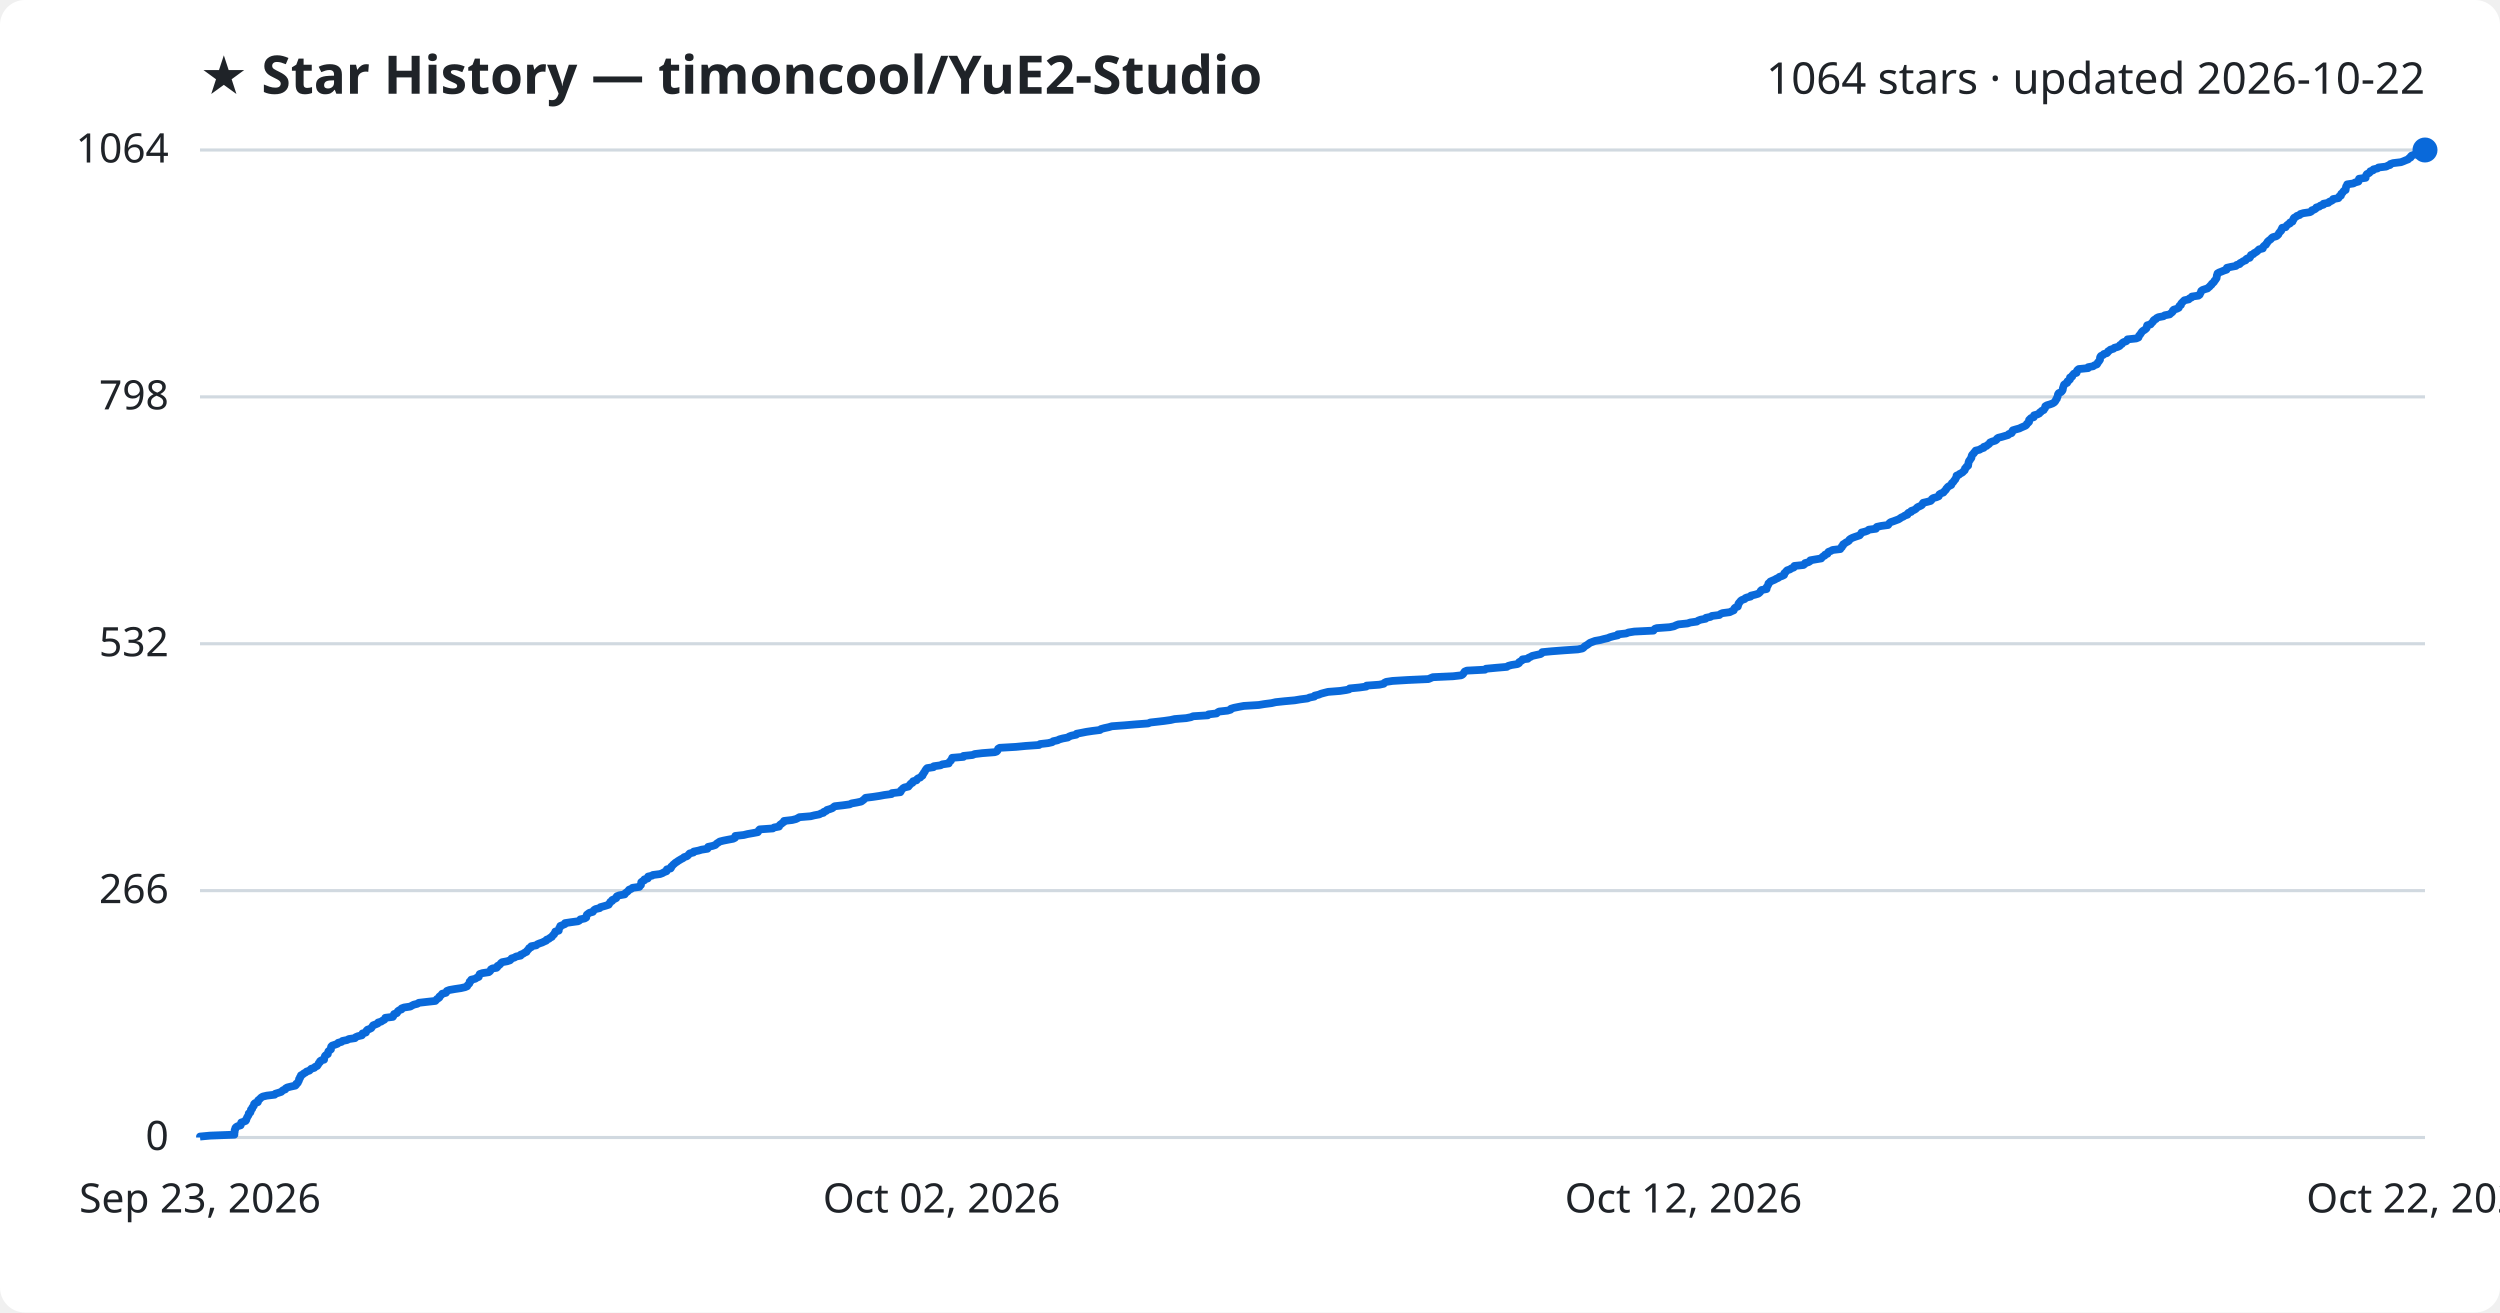
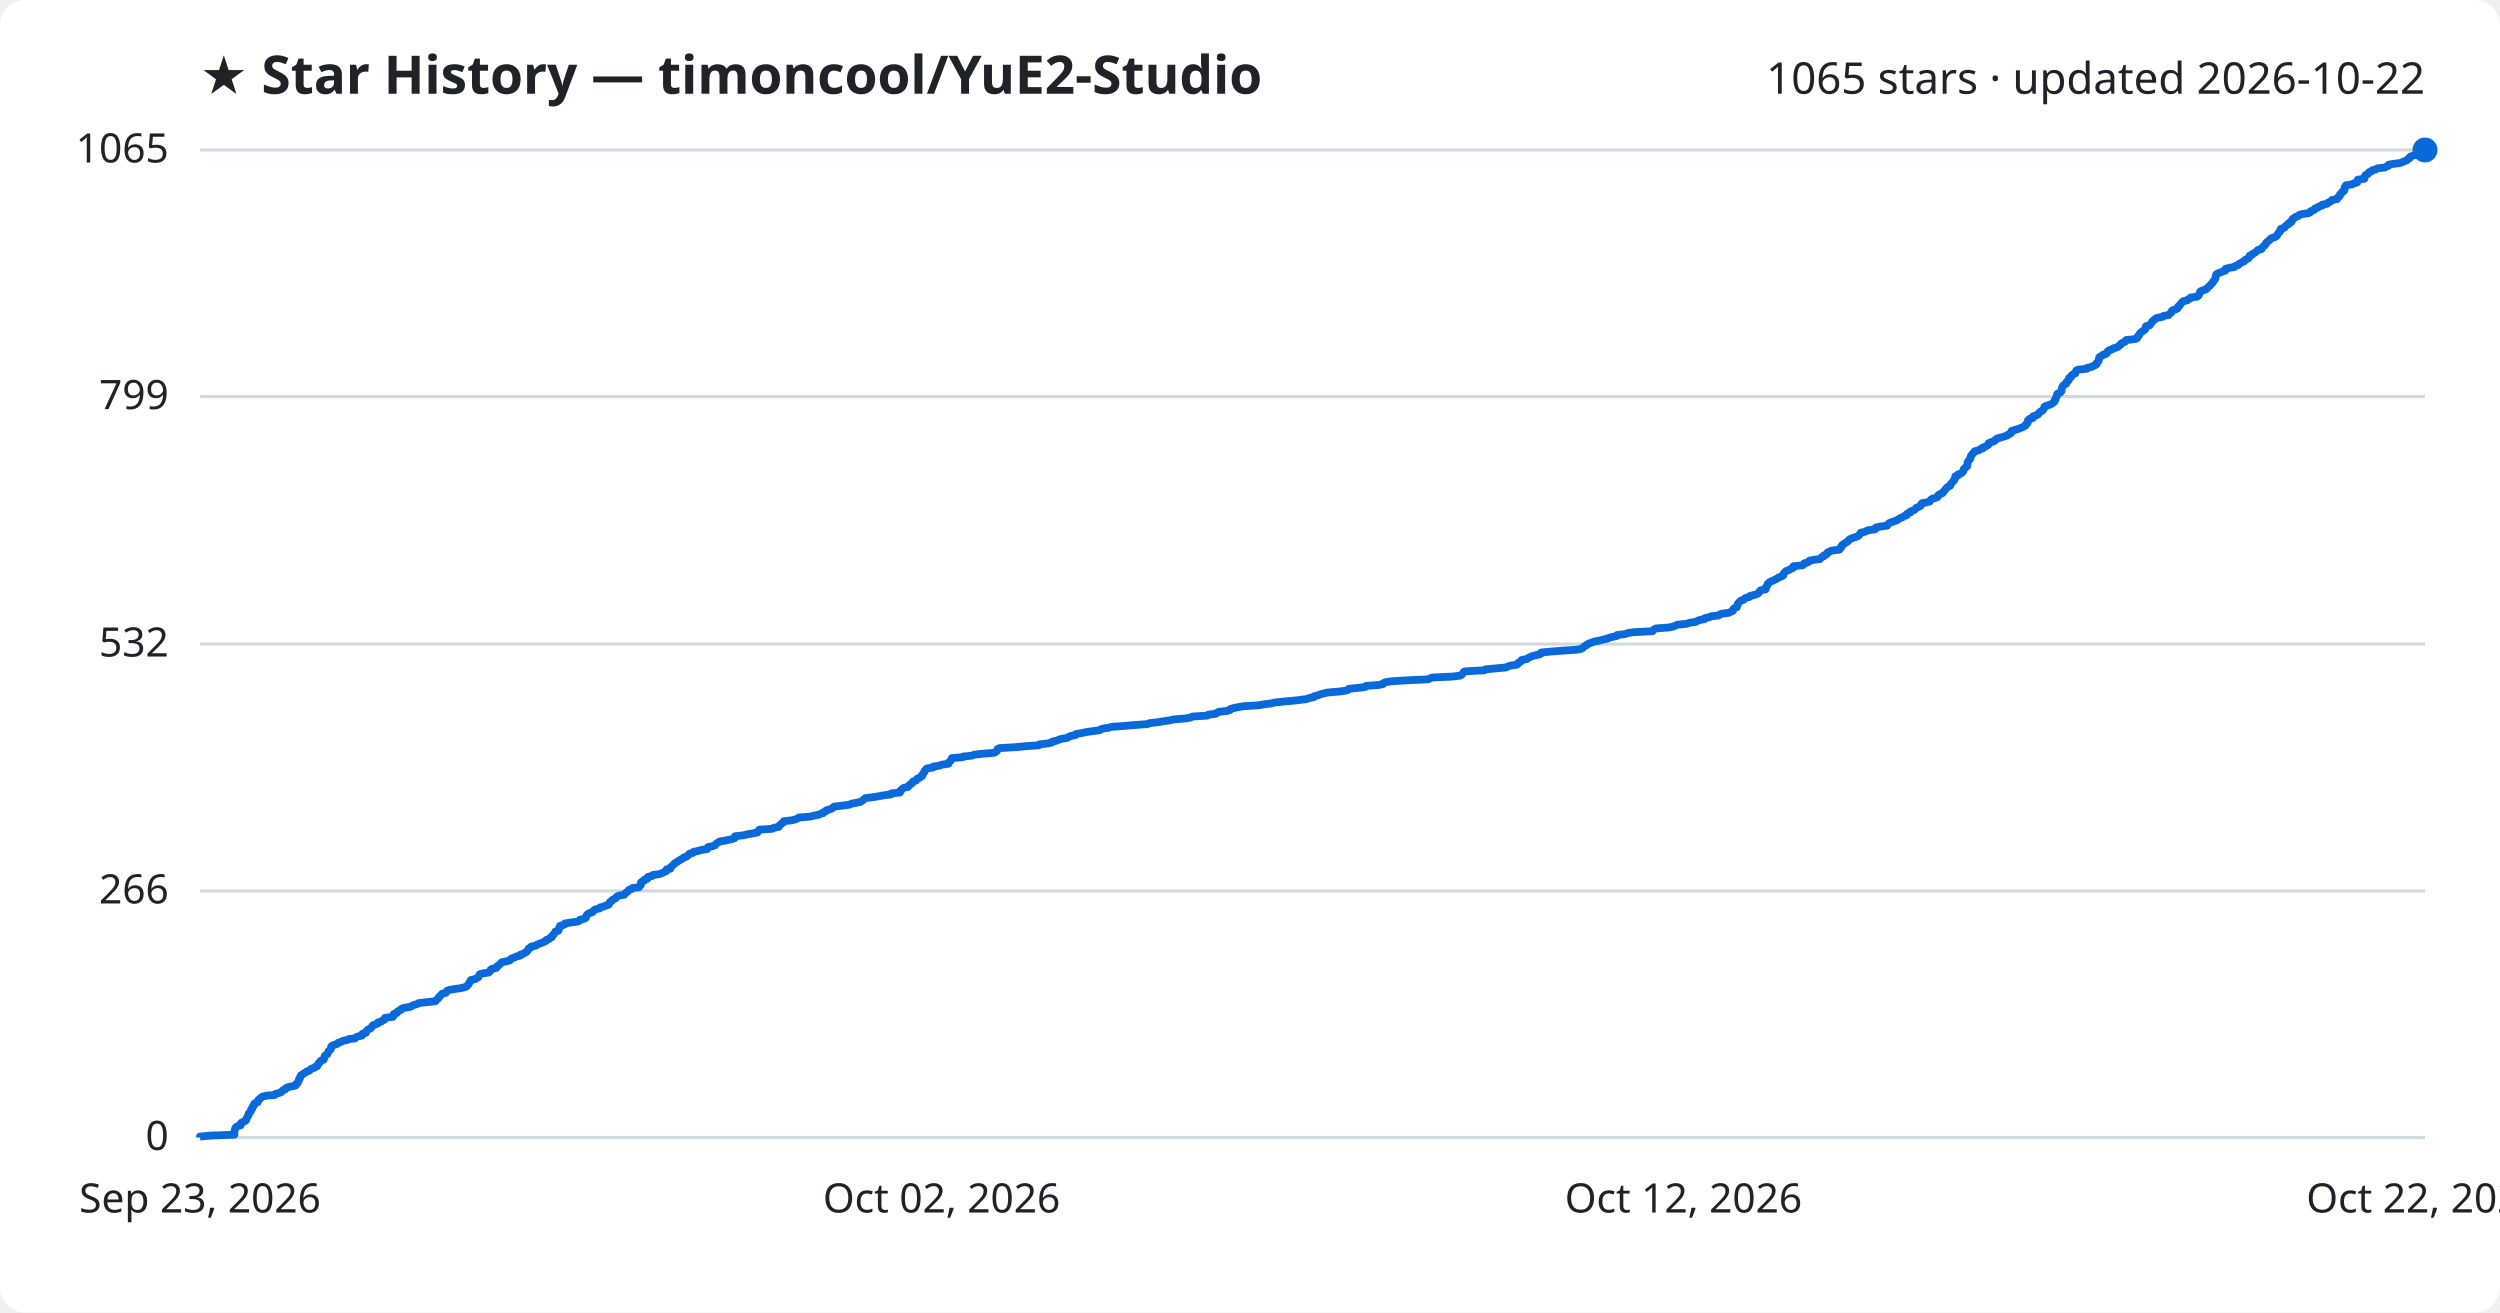
<svg xmlns="http://www.w3.org/2000/svg" viewBox="0 0 800 420" font-family="Segoe UI, sans-serif">
  <rect width="800" height="420" fill="#ffffff" rx="8" />
  <text x="64" y="30" fill="#1f2328" font-size="17" font-weight="700">★ Star History — timoncool/YuE2-Studio</text>
-   <text x="776" y="30" fill="#1f2328" font-size="14" text-anchor="end">1064 stars · updated 2026-10-22</text>
+   <text x="776" y="30" fill="#1f2328" font-size="14" text-anchor="end">1065 stars · updated 2026-10-22</text>
  <line x1="64" y1="364.0" x2="776" y2="364.0" stroke="#d1d9e0" stroke-width="1" />
  <text x="54" y="368.0" fill="#1f2328" font-size="13" text-anchor="end">0</text>
-   <line x1="64" y1="285.0" x2="776" y2="285.0" stroke="#d1d9e0" stroke-width="1" />
-   <text x="54" y="289.0" fill="#1f2328" font-size="13" text-anchor="end">266</text>
-   <line x1="64" y1="206.0" x2="776" y2="206.0" stroke="#d1d9e0" stroke-width="1" />
-   <text x="54" y="210.0" fill="#1f2328" font-size="13" text-anchor="end">532</text>
-   <line x1="64" y1="127.0" x2="776" y2="127.0" stroke="#d1d9e0" stroke-width="1" />
-   <text x="54" y="131.0" fill="#1f2328" font-size="13" text-anchor="end">798</text>
+   <line x1="64" y1="285.1" x2="776" y2="285.1" stroke="#d1d9e0" stroke-width="1" />
+   <text x="54" y="289.1" fill="#1f2328" font-size="13" text-anchor="end">266</text>
+   <line x1="64" y1="206.1" x2="776" y2="206.1" stroke="#d1d9e0" stroke-width="1" />
+   <text x="54" y="210.1" fill="#1f2328" font-size="13" text-anchor="end">532</text>
+   <line x1="64" y1="126.9" x2="776" y2="126.9" stroke="#d1d9e0" stroke-width="1" />
+   <text x="54" y="130.9" fill="#1f2328" font-size="13" text-anchor="end">799</text>
  <line x1="64" y1="48.0" x2="776" y2="48.0" stroke="#d1d9e0" stroke-width="1" />
-   <text x="54" y="52.0" fill="#1f2328" font-size="13" text-anchor="end">1064</text>
-   <path d="M64.0,364.0 L64.0,363.7 L67.2,363.4 L75.0,363.1 L75.0,362.8 L75.0,362.5 L75.1,362.2 L75.1,361.9 L75.1,361.6 L75.3,361.3 L75.3,361.0 L75.5,360.7 L76.0,360.4 L77.0,360.1 L77.1,359.8 L77.1,359.5 L77.2,359.2 L77.8,359.0 L78.6,358.7 L78.8,358.4 L78.8,358.1 L79.0,357.8 L79.1,357.5 L79.3,357.2 L79.5,356.9 L79.6,356.6 L79.6,356.3 L80.1,356.0 L80.2,355.7 L80.3,355.4 L80.3,355.1 L80.7,354.8 L80.7,354.5 L80.9,354.2 L81.2,353.9 L81.3,353.6 L81.3,353.3 L81.6,353.0 L82.5,352.7 L82.6,352.4 L82.6,352.1 L83.0,351.8 L83.3,351.5 L83.6,351.2 L84.1,350.9 L85.4,350.6 L87.9,350.3 L88.1,350.0 L89.1,349.7 L90.0,349.4 L90.2,349.2 L90.5,348.9 L91.3,348.6 L91.4,348.3 L91.9,348.0 L93.1,347.7 L94.5,347.4 L94.8,347.1 L94.8,346.8 L95.3,346.5 L95.4,346.2 L95.6,345.9 L95.7,345.6 L95.7,345.3 L96.0,345.0 L96.0,344.7 L96.3,344.4 L96.3,344.1 L96.9,343.8 L97.2,343.5 L97.8,343.2 L98.1,342.9 L99.0,342.6 L99.3,342.3 L99.6,342.0 L100.6,341.7 L100.8,341.4 L101.5,341.1 L101.7,340.8 L101.9,340.5 L102.0,340.2 L102.4,339.9 L102.4,339.6 L102.8,339.3 L103.7,339.1 L103.7,338.8 L103.8,338.5 L103.9,338.2 L104.0,337.9 L104.3,337.6 L104.9,337.3 L104.9,337.0 L105.0,336.7 L105.1,336.4 L105.5,336.1 L105.9,335.8 L105.9,335.5 L105.9,335.2 L106.0,334.9 L106.3,334.6 L107.2,334.3 L108.0,334.0 L108.2,333.7 L109.3,333.4 L109.6,333.1 L111.1,332.8 L111.6,332.5 L113.6,332.2 L113.8,331.9 L114.5,331.6 L115.8,331.3 L116.0,331.0 L116.0,330.7 L117.1,330.4 L117.2,330.1 L117.3,329.8 L117.6,329.5 L118.2,329.3 L118.8,329.0 L119.0,328.7 L119.2,328.4 L119.4,328.1 L120.2,327.8 L120.9,327.5 L121.0,327.2 L122.0,326.9 L122.4,326.6 L123.0,326.3 L123.2,326.0 L123.3,325.7 L125.7,325.4 L125.9,325.1 L126.0,324.8 L126.1,324.5 L127.0,324.2 L127.2,323.9 L127.3,323.6 L127.7,323.3 L128.5,323.0 L128.5,322.7 L129.3,322.4 L131.3,322.1 L131.8,321.8 L132.4,321.5 L133.6,321.2 L134.0,320.9 L136.6,320.6 L139.3,320.3 L139.6,320.0 L139.8,319.7 L140.2,319.5 L140.6,319.2 L140.6,318.9 L141.0,318.6 L141.3,318.3 L141.5,318.0 L142.7,317.7 L142.9,317.4 L143.0,317.1 L143.8,316.8 L145.5,316.5 L147.5,316.2 L148.8,315.9 L149.5,315.6 L149.6,315.3 L149.9,315.0 L150.2,314.7 L150.3,314.4 L150.3,314.1 L150.8,313.8 L150.8,313.5 L152.1,313.2 L152.5,312.9 L153.2,312.6 L153.2,312.3 L153.4,312.0 L153.5,311.7 L154.4,311.4 L156.4,311.1 L156.8,310.8 L157.0,310.5 L157.1,310.2 L157.6,309.9 L158.9,309.7 L159.2,309.4 L159.2,309.1 L159.8,308.8 L160.1,308.5 L160.3,308.2 L160.7,307.9 L162.3,307.6 L163.2,307.3 L163.5,307.0 L163.7,306.7 L164.7,306.4 L165.1,306.1 L166.6,305.8 L166.6,305.5 L167.4,305.2 L167.8,304.9 L168.5,304.6 L168.6,304.3 L168.9,304.0 L169.2,303.7 L169.3,303.4 L170.0,303.1 L170.0,302.8 L171.6,302.5 L171.9,302.2 L172.6,301.9 L173.5,301.6 L174.1,301.3 L174.8,301.0 L174.9,300.7 L175.7,300.4 L176.0,300.1 L176.6,299.8 L176.7,299.6 L176.9,299.3 L177.3,299.0 L177.4,298.7 L177.7,298.4 L177.7,298.1 L178.8,297.8 L178.8,297.5 L178.9,297.2 L179.0,296.9 L179.3,296.6 L179.3,296.3 L180.1,296.0 L180.8,295.7 L180.8,295.4 L182.8,295.1 L185.0,294.8 L185.5,294.5 L185.7,294.2 L187.1,293.9 L187.6,293.6 L187.6,293.3 L187.7,293.0 L187.8,292.7 L188.2,292.4 L188.6,292.1 L189.7,291.8 L189.9,291.5 L190.1,291.2 L190.6,290.9 L191.9,290.6 L192.1,290.3 L193.2,290.0 L193.9,289.8 L194.8,289.5 L194.9,289.2 L195.2,288.9 L195.3,288.6 L195.9,288.3 L195.9,288.0 L196.6,287.7 L197.2,287.4 L197.2,287.1 L197.4,286.8 L198.2,286.5 L199.9,286.2 L200.0,285.9 L200.4,285.6 L200.8,285.3 L201.1,285.0 L201.3,284.7 L202.1,284.4 L202.4,284.1 L204.6,283.8 L204.7,283.5 L205.1,283.2 L205.1,282.9 L205.2,282.6 L205.2,282.3 L205.6,282.0 L206.2,281.7 L206.2,281.4 L207.3,281.1 L207.3,280.8 L207.4,280.5 L208.7,280.2 L208.9,280.0 L211.2,279.7 L212.0,279.4 L212.5,279.1 L213.3,278.8 L213.3,278.5 L213.4,278.2 L214.6,277.9 L214.8,277.6 L214.8,277.3 L215.2,277.0 L215.4,276.7 L215.8,276.4 L216.1,276.1 L216.6,275.8 L217.0,275.5 L217.5,275.2 L218.0,274.9 L218.6,274.6 L218.9,274.3 L219.8,274.0 L220.2,273.7 L220.4,273.4 L220.7,273.1 L221.9,272.8 L222.0,272.5 L223.5,272.2 L224.5,271.9 L226.4,271.6 L226.5,271.3 L226.6,271.0 L228.0,270.7 L228.9,270.4 L229.1,270.2 L229.4,269.9 L229.9,269.6 L230.3,269.3 L231.5,269.0 L233.0,268.7 L234.6,268.4 L235.2,268.1 L235.3,267.8 L235.3,267.5 L238.0,267.2 L239.2,266.9 L240.9,266.6 L242.5,266.3 L242.7,266.0 L242.8,265.7 L243.1,265.4 L247.3,265.1 L247.7,264.8 L249.3,264.5 L249.4,264.2 L249.6,263.9 L250.1,263.6 L250.4,263.3 L250.9,263.0 L250.9,262.7 L253.5,262.4 L254.7,262.1 L255.3,261.8 L255.8,261.5 L259.4,261.2 L260.6,260.9 L262.2,260.6 L262.7,260.3 L263.5,260.1 L263.6,259.8 L264.4,259.5 L264.6,259.2 L265.6,258.9 L266.4,258.6 L266.7,258.3 L267.1,258.0 L269.7,257.7 L271.9,257.4 L272.5,257.1 L274.2,256.8 L275.6,256.5 L276.0,256.2 L276.4,255.9 L276.7,255.6 L277.0,255.3 L279.4,255.0 L281.4,254.7 L283.0,254.4 L285.3,254.1 L285.4,253.8 L288.1,253.5 L288.3,253.2 L288.3,252.9 L288.7,252.6 L288.9,252.3 L289.4,252.0 L290.7,251.7 L290.9,251.4 L291.2,251.1 L291.4,250.8 L292.0,250.5 L292.0,250.3 L292.2,250.0 L293.3,249.7 L293.4,249.4 L293.7,249.1 L294.5,248.8 L294.7,248.5 L295.2,248.2 L295.2,247.9 L295.5,247.6 L295.6,247.3 L295.9,247.0 L296.0,246.7 L296.2,246.4 L296.4,246.1 L296.7,245.8 L298.7,245.5 L298.8,245.2 L301.0,244.9 L301.5,244.6 L303.6,244.3 L303.7,244.0 L303.9,243.7 L304.3,243.4 L304.4,243.1 L304.7,242.8 L304.7,242.5 L308.3,242.2 L308.3,241.9 L311.2,241.6 L311.9,241.3 L314.4,241.0 L318.3,240.7 L318.9,240.5 L319.2,240.2 L319.3,239.9 L319.4,239.6 L319.9,239.3 L325.1,239.0 L328.2,238.7 L332.5,238.4 L332.8,238.1 L335.4,237.8 L336.7,237.5 L337.0,237.2 L338.4,236.9 L339.0,236.6 L340.1,236.3 L341.7,236.0 L342.1,235.7 L342.9,235.4 L344.4,235.1 L344.5,234.8 L346.1,234.5 L347.6,234.2 L349.6,233.9 L352.0,233.6 L352.3,233.3 L353.4,233.0 L354.8,232.7 L355.8,232.4 L359.9,232.1 L363.4,231.8 L367.4,231.5 L368.1,231.2 L370.8,230.9 L372.5,230.7 L374.6,230.4 L375.9,230.1 L379.6,229.8 L381.1,229.5 L381.8,229.2 L386.5,228.9 L386.7,228.6 L389.3,228.3 L389.6,228.0 L390.1,227.7 L392.8,227.4 L393.8,227.1 L393.9,226.8 L394.9,226.5 L396.4,226.2 L398.0,225.9 L402.8,225.6 L404.6,225.3 L406.9,225.0 L408.2,224.7 L411.0,224.4 L414.3,224.1 L416.1,223.8 L418.4,223.5 L419.1,223.2 L420.6,222.9 L420.7,222.6 L422.0,222.3 L422.7,222.0 L423.8,221.7 L425.0,221.4 L428.8,221.1 L430.8,220.8 L431.7,220.6 L431.9,220.3 L435.0,220.0 L437.2,219.7 L437.3,219.4 L441.4,219.1 L442.8,218.8 L443.0,218.5 L443.6,218.2 L445.6,217.9 L450.5,217.6 L457.1,217.3 L457.8,217.0 L458.5,216.7 L465.0,216.4 L467.6,216.1 L468.1,215.8 L468.3,215.5 L468.5,215.2 L468.7,214.9 L469.4,214.6 L475.2,214.3 L475.5,214.0 L478.7,213.7 L482.2,213.4 L482.6,213.1 L483.7,212.8 L485.6,212.5 L486.1,212.2 L486.1,211.9 L486.6,211.6 L487.1,211.3 L487.2,211.0 L488.9,210.8 L489.1,210.5 L489.8,210.2 L490.3,209.9 L491.6,209.6 L493.0,209.3 L493.4,209.0 L493.5,208.7 L496.6,208.4 L500.5,208.1 L504.9,207.8 L506.4,207.5 L506.8,207.2 L507.0,206.9 L507.5,206.6 L508.0,206.3 L508.4,206.0 L508.8,205.7 L509.6,205.4 L510.4,205.1 L512.1,204.8 L513.2,204.5 L514.5,204.2 L515.2,203.9 L516.3,203.6 L517.7,203.3 L517.7,203.0 L520.4,202.7 L521.1,202.4 L523.0,202.1 L529.1,201.8 L529.3,201.5 L529.6,201.2 L530.2,201.0 L534.3,200.7 L535.7,200.4 L536.3,200.1 L537.1,199.8 L540.0,199.5 L540.9,199.2 L543.0,198.9 L543.4,198.6 L544.2,198.3 L545.8,198.0 L545.9,197.7 L547.4,197.4 L547.8,197.1 L550.2,196.8 L550.5,196.5 L551.2,196.2 L553.5,195.9 L554.1,195.6 L554.8,195.3 L554.9,195.0 L555.0,194.7 L555.3,194.4 L556.1,194.1 L556.1,193.8 L556.3,193.5 L556.3,193.2 L556.5,192.9 L556.8,192.6 L557.0,192.3 L557.4,192.0 L558.3,191.7 L558.5,191.4 L559.0,191.2 L560.2,190.9 L560.3,190.6 L561.6,190.3 L562.6,190.0 L563.0,189.7 L563.3,189.4 L563.4,189.1 L563.7,188.8 L565.3,188.5 L565.3,188.2 L565.3,187.9 L565.6,187.6 L565.7,187.3 L565.9,187.0 L565.9,186.7 L566.3,186.4 L566.5,186.1 L567.2,185.8 L567.9,185.5 L568.4,185.2 L569.1,184.9 L569.4,184.6 L570.3,184.3 L570.9,184.0 L571.0,183.7 L571.0,183.4 L571.4,183.1 L571.6,182.8 L571.9,182.5 L572.8,182.2 L573.2,181.9 L574.0,181.6 L574.2,181.3 L574.2,181.1 L577.1,180.8 L577.5,180.5 L577.6,180.2 L578.7,179.9 L579.2,179.6 L579.3,179.3 L581.0,179.0 L582.8,178.7 L583.0,178.4 L583.3,178.1 L583.9,177.8 L584.0,177.5 L584.8,177.2 L584.9,176.9 L585.1,176.6 L585.9,176.3 L586.4,176.0 L588.9,175.7 L589.0,175.4 L589.4,175.1 L589.4,174.8 L589.8,174.5 L589.8,174.2 L590.3,173.9 L590.7,173.6 L591.3,173.3 L591.7,173.0 L591.8,172.7 L592.2,172.4 L592.8,172.1 L593.6,171.8 L594.5,171.5 L595.1,171.3 L595.3,171.0 L595.6,170.7 L595.7,170.4 L596.9,170.1 L597.7,169.8 L598.0,169.5 L600.3,169.2 L600.3,168.9 L600.6,168.6 L602.0,168.3 L604.2,168.0 L604.4,167.7 L604.6,167.4 L605.0,167.1 L605.9,166.8 L606.7,166.5 L607.5,166.2 L608.0,165.9 L608.4,165.6 L609.1,165.3 L609.5,165.0 L610.4,164.7 L610.4,164.4 L610.7,164.1 L611.6,163.8 L611.6,163.5 L612.5,163.2 L613.0,162.9 L613.3,162.6 L613.6,162.3 L614.3,162.0 L614.9,161.7 L615.1,161.5 L615.2,161.2 L615.4,160.9 L616.7,160.6 L617.8,160.3 L618.1,160.0 L618.2,159.7 L618.6,159.4 L619.7,159.1 L620.4,158.8 L620.5,158.5 L620.6,158.2 L621.1,157.9 L621.9,157.6 L622.1,157.3 L622.4,157.0 L622.7,156.7 L622.8,156.4 L623.1,156.1 L623.3,155.8 L623.8,155.5 L624.4,155.2 L624.5,154.9 L624.6,154.6 L625.0,154.3 L625.2,154.0 L625.4,153.7 L625.7,153.4 L625.8,153.1 L626.0,152.8 L626.1,152.5 L626.1,152.2 L626.9,151.9 L627.0,151.7 L627.6,151.4 L628.1,151.1 L628.3,150.8 L628.7,150.5 L628.8,150.2 L628.8,149.9 L629.2,149.6 L629.3,149.3 L629.8,149.0 L629.8,148.7 L629.9,148.4 L629.9,148.1 L630.0,147.8 L630.1,147.5 L630.4,147.2 L630.5,146.9 L630.8,146.6 L630.9,146.3 L630.9,146.0 L631.0,145.7 L631.2,145.4 L631.6,145.1 L631.7,144.8 L632.1,144.5 L632.2,144.2 L633.5,143.9 L633.9,143.6 L634.8,143.3 L634.8,143.0 L635.7,142.7 L636.0,142.4 L636.5,142.1 L636.7,141.8 L636.8,141.6 L637.5,141.3 L638.5,141.0 L638.9,140.7 L639.0,140.4 L639.4,140.1 L640.6,139.8 L641.6,139.5 L642.6,139.2 L642.8,138.9 L643.7,138.6 L643.9,138.3 L643.9,138.0 L644.1,137.7 L645.1,137.4 L646.2,137.1 L646.8,136.8 L647.5,136.5 L648.2,136.2 L648.5,135.9 L648.6,135.6 L649.0,135.3 L649.3,135.0 L649.3,134.7 L649.3,134.4 L649.6,134.1 L649.9,133.8 L650.8,133.5 L650.9,133.2 L650.9,132.9 L652.0,132.6 L652.6,132.3 L652.7,132.0 L653.1,131.8 L653.3,131.5 L654.0,131.2 L654.1,130.9 L654.4,130.6 L654.5,130.3 L654.5,130.0 L655.0,129.7 L656.0,129.4 L656.8,129.1 L657.3,128.8 L657.6,128.5 L657.8,128.2 L657.9,127.9 L658.2,127.6 L658.2,127.3 L658.4,127.0 L658.5,126.7 L658.5,126.4 L658.6,126.1 L658.8,125.8 L659.5,125.5 L659.8,125.2 L660.0,124.9 L660.1,124.6 L660.1,124.3 L660.2,124.0 L660.3,123.7 L660.4,123.4 L660.5,123.1 L660.9,122.8 L661.5,122.5 L661.6,122.2 L661.6,122.0 L662.1,121.7 L662.4,121.4 L662.4,121.1 L662.4,120.8 L663.1,120.5 L663.1,120.2 L663.4,119.9 L663.6,119.6 L664.5,119.3 L664.6,119.0 L664.6,118.7 L664.8,118.4 L665.2,118.1 L668.2,117.8 L668.2,117.5 L669.8,117.2 L670.2,116.9 L671.0,116.6 L671.2,116.3 L671.3,116.0 L671.6,115.7 L671.8,115.4 L672.0,115.1 L672.0,114.8 L672.0,114.5 L672.1,114.2 L672.3,113.9 L673.0,113.6 L673.2,113.3 L674.2,113.0 L674.5,112.7 L674.6,112.4 L675.0,112.2 L675.3,111.9 L676.3,111.6 L676.6,111.3 L677.7,111.0 L678.3,110.7 L678.4,110.4 L679.0,110.1 L679.1,109.8 L679.5,109.5 L680.4,109.2 L680.7,108.9 L680.8,108.6 L683.6,108.3 L684.3,108.0 L684.4,107.7 L684.5,107.4 L684.8,107.1 L685.0,106.8 L685.2,106.5 L685.4,106.2 L685.7,105.9 L686.2,105.6 L686.6,105.3 L686.9,105.0 L687.0,104.7 L687.0,104.4 L687.1,104.1 L688.2,103.8 L688.4,103.5 L688.7,103.2 L689.0,102.9 L689.1,102.6 L689.4,102.3 L689.9,102.1 L690.1,101.8 L690.7,101.5 L692.3,101.2 L692.7,100.9 L694.3,100.6 L694.6,100.3 L695.0,100.0 L695.3,99.7 L695.3,99.4 L695.6,99.1 L696.6,98.8 L697.2,98.5 L697.3,98.2 L697.4,97.9 L697.9,97.6 L697.9,97.3 L698.1,97.0 L698.4,96.7 L698.7,96.4 L699.0,96.1 L700.4,95.8 L700.6,95.5 L701.3,95.2 L701.4,94.9 L703.5,94.6 L703.9,94.3 L704.0,94.0 L704.2,93.7 L704.3,93.4 L704.4,93.1 L704.8,92.8 L705.7,92.5 L706.4,92.3 L706.7,92.0 L707.1,91.7 L707.3,91.4 L707.7,91.1 L707.8,90.8 L708.2,90.5 L708.5,90.2 L708.6,89.9 L708.9,89.6 L709.1,89.3 L709.3,89.0 L709.3,88.7 L709.4,88.4 L709.4,88.1 L709.6,87.8 L709.6,87.5 L710.1,87.2 L710.9,86.9 L711.6,86.6 L712.5,86.3 L712.5,86.0 L712.6,85.7 L713.9,85.4 L715.5,85.1 L715.7,84.8 L716.7,84.5 L716.8,84.2 L717.4,83.9 L717.8,83.6 L718.6,83.3 L718.7,83.0 L719.1,82.7 L719.9,82.5 L720.1,82.2 L720.2,81.9 L720.3,81.6 L721.1,81.3 L721.3,81.0 L721.9,80.7 L722.3,80.4 L722.6,80.1 L722.9,79.8 L724.1,79.5 L724.1,79.2 L724.3,78.9 L724.6,78.6 L725.1,78.3 L725.2,78.0 L725.5,77.7 L725.6,77.4 L725.9,77.1 L726.3,76.8 L726.7,76.5 L726.9,76.2 L727.3,75.9 L728.4,75.6 L728.8,75.3 L729.1,75.0 L729.2,74.7 L729.4,74.4 L729.7,74.1 L730.0,73.8 L730.0,73.5 L730.2,73.2 L730.3,72.9 L731.4,72.7 L731.6,72.4 L731.8,72.1 L732.2,71.8 L732.8,71.5 L732.8,71.2 L733.6,70.9 L733.6,70.6 L733.9,70.3 L733.9,70.0 L734.1,69.7 L734.7,69.4 L735.0,69.1 L735.9,68.8 L736.1,68.5 L737.1,68.2 L739.2,67.9 L739.7,67.6 L739.8,67.3 L740.7,67.0 L741.1,66.7 L741.2,66.4 L742.2,66.1 L742.5,65.8 L743.5,65.5 L743.5,65.2 L745.1,64.9 L745.3,64.6 L746.0,64.3 L746.5,64.0 L746.6,63.7 L748.3,63.4 L748.5,63.1 L748.6,62.8 L749.1,62.6 L749.1,62.3 L749.2,62.0 L749.6,61.7 L749.8,61.4 L750.0,61.1 L750.6,60.8 L750.6,60.5 L750.7,60.2 L750.7,59.9 L750.8,59.6 L751.1,59.3 L751.1,59.0 L753.1,58.7 L753.6,58.4 L754.7,58.1 L754.8,57.8 L754.8,57.5 L754.9,57.2 L757.0,56.9 L757.0,56.6 L757.1,56.3 L757.2,56.0 L757.4,55.7 L758.1,55.4 L758.4,55.1 L758.5,54.8 L759.4,54.5 L759.5,54.2 L760.8,53.9 L761.1,53.6 L763.6,53.3 L764.1,53.0 L764.8,52.8 L764.9,52.5 L765.8,52.2 L768.3,51.9 L769.1,51.6 L769.8,51.3 L770.6,51.0 L770.8,50.7 L771.4,50.4 L771.4,50.1 L771.7,49.8 L772.6,49.5 L774.0,49.2 L774.3,48.9 L774.7,48.6 L774.7,48.3 L776.0,48.0 L776.0,48.0" fill="none" stroke="#0969da" stroke-width="2.5" stroke-linejoin="round" />
+   <text x="54" y="52.0" fill="#1f2328" font-size="13" text-anchor="end">1065</text>
+   <path d="M64.0,364.0 L64.0,363.7 L67.2,363.4 L75.0,363.1 L75.0,362.8 L75.0,362.5 L75.0,362.2 L75.1,361.9 L75.1,361.6 L75.2,361.3 L75.3,361.0 L75.5,360.7 L76.0,360.4 L77.0,360.1 L77.1,359.8 L77.1,359.5 L77.2,359.3 L77.8,359.0 L78.5,358.7 L78.8,358.4 L78.8,358.1 L79.0,357.8 L79.1,357.5 L79.3,357.2 L79.5,356.9 L79.6,356.6 L79.6,356.3 L80.0,356.0 L80.2,355.7 L80.3,355.4 L80.3,355.1 L80.7,354.8 L80.7,354.5 L80.8,354.2 L81.2,353.9 L81.3,353.6 L81.3,353.3 L81.6,353.0 L82.5,352.7 L82.6,352.4 L82.6,352.1 L82.9,351.8 L83.3,351.5 L83.6,351.2 L84.0,350.9 L85.4,350.6 L87.9,350.4 L88.1,350.1 L89.1,349.8 L90.0,349.5 L90.2,349.2 L90.5,348.9 L91.3,348.6 L91.4,348.3 L91.9,348.0 L93.1,347.7 L94.5,347.4 L94.8,347.1 L94.8,346.8 L95.3,346.5 L95.4,346.2 L95.6,345.9 L95.6,345.6 L95.7,345.3 L96.0,345.0 L96.0,344.7 L96.2,344.4 L96.3,344.1 L96.9,343.8 L97.2,343.5 L97.8,343.2 L98.1,342.9 L99.0,342.6 L99.3,342.3 L99.6,342.0 L100.6,341.7 L100.8,341.4 L101.5,341.2 L101.7,340.9 L101.8,340.6 L101.9,340.3 L102.3,340.0 L102.4,339.7 L102.7,339.4 L103.6,339.1 L103.6,338.8 L103.8,338.5 L103.9,338.2 L103.9,337.9 L104.3,337.6 L104.8,337.3 L104.9,337.0 L105.0,336.7 L105.1,336.4 L105.5,336.1 L105.8,335.8 L105.9,335.5 L105.9,335.2 L106.0,334.9 L106.3,334.6 L107.2,334.3 L108.0,334.0 L108.2,333.7 L109.2,333.4 L109.6,333.1 L111.1,332.8 L111.6,332.5 L113.6,332.3 L113.8,332.0 L114.4,331.7 L115.8,331.4 L116.0,331.1 L116.0,330.8 L117.1,330.5 L117.1,330.2 L117.3,329.9 L117.6,329.6 L118.1,329.3 L118.7,329.0 L118.9,328.7 L119.2,328.4 L119.3,328.1 L120.2,327.8 L120.9,327.5 L120.9,327.2 L122.0,326.9 L122.3,326.6 L123.0,326.3 L123.2,326.0 L123.2,325.7 L125.7,325.4 L125.9,325.1 L125.9,324.8 L126.0,324.5 L126.9,324.2 L127.2,323.9 L127.3,323.6 L127.7,323.4 L128.4,323.1 L128.5,322.8 L129.3,322.5 L131.3,322.2 L131.8,321.9 L132.4,321.6 L133.5,321.3 L133.9,321.0 L136.6,320.7 L139.3,320.4 L139.6,320.1 L139.8,319.8 L140.2,319.5 L140.5,319.2 L140.6,318.9 L141.0,318.6 L141.2,318.3 L141.5,318.0 L142.7,317.7 L142.9,317.4 L143.0,317.1 L143.7,316.8 L145.4,316.5 L147.5,316.2 L148.7,315.9 L149.4,315.6 L149.6,315.3 L149.9,315.0 L150.1,314.7 L150.2,314.4 L150.3,314.2 L150.7,313.9 L150.7,313.6 L152.1,313.3 L152.5,313.0 L153.1,312.7 L153.2,312.4 L153.4,312.1 L153.5,311.8 L154.4,311.5 L156.4,311.2 L156.7,310.9 L157.0,310.6 L157.0,310.3 L157.5,310.0 L158.9,309.7 L159.1,309.4 L159.2,309.1 L159.7,308.8 L160.0,308.5 L160.3,308.2 L160.6,307.9 L162.2,307.6 L163.2,307.3 L163.4,307.0 L163.7,306.7 L164.7,306.4 L165.1,306.1 L166.5,305.8 L166.5,305.5 L167.3,305.3 L167.7,305.0 L168.4,304.7 L168.6,304.4 L168.9,304.1 L169.1,303.8 L169.2,303.5 L169.9,303.2 L170.0,302.9 L171.5,302.6 L171.8,302.3 L172.6,302.0 L173.4,301.7 L174.1,301.4 L174.7,301.1 L174.8,300.8 L175.7,300.5 L175.9,300.2 L176.6,299.9 L176.6,299.6 L176.8,299.3 L177.2,299.0 L177.4,298.7 L177.6,298.4 L177.7,298.1 L178.7,297.8 L178.8,297.5 L178.9,297.2 L178.9,296.9 L179.2,296.6 L179.2,296.3 L180.0,296.1 L180.7,295.8 L180.8,295.5 L182.7,295.2 L184.9,294.9 L185.5,294.6 L185.6,294.3 L187.0,294.0 L187.5,293.7 L187.6,293.4 L187.6,293.1 L187.8,292.8 L188.1,292.5 L188.6,292.2 L189.6,291.9 L189.8,291.6 L190.0,291.3 L190.5,291.0 L191.9,290.7 L192.0,290.4 L193.1,290.1 L193.9,289.8 L194.8,289.5 L194.8,289.2 L195.1,288.9 L195.2,288.6 L195.8,288.3 L195.9,288.0 L196.5,287.7 L197.1,287.4 L197.1,287.2 L197.4,286.9 L198.1,286.6 L199.8,286.3 L199.9,286.0 L200.3,285.7 L200.7,285.4 L201.0,285.1 L201.2,284.8 L202.1,284.5 L202.3,284.2 L204.5,283.9 L204.6,283.6 L205.0,283.3 L205.1,283.0 L205.1,282.7 L205.1,282.4 L205.5,282.1 L206.2,281.8 L206.2,281.5 L207.2,281.2 L207.2,280.9 L207.3,280.6 L208.7,280.3 L208.9,280.0 L211.1,279.7 L211.9,279.4 L212.4,279.1 L213.2,278.8 L213.2,278.5 L213.3,278.2 L214.5,278.0 L214.7,277.7 L214.7,277.4 L215.1,277.1 L215.4,276.8 L215.7,276.5 L216.0,276.2 L216.6,275.9 L216.9,275.6 L217.5,275.3 L217.9,275.0 L218.5,274.7 L218.8,274.4 L219.7,274.1 L220.1,273.8 L220.3,273.5 L220.6,273.2 L221.8,272.9 L221.9,272.6 L223.4,272.3 L224.4,272.0 L226.3,271.7 L226.4,271.4 L226.5,271.1 L227.9,270.8 L228.8,270.5 L229.0,270.2 L229.3,269.9 L229.8,269.6 L230.2,269.3 L231.4,269.1 L232.9,268.8 L234.4,268.5 L235.1,268.2 L235.2,267.9 L235.2,267.6 L237.9,267.3 L239.1,267.0 L240.8,266.7 L242.4,266.4 L242.6,266.1 L242.7,265.8 L243.0,265.5 L247.2,265.2 L247.6,264.9 L249.2,264.6 L249.3,264.3 L249.5,264.0 L250.0,263.7 L250.3,263.4 L250.8,263.1 L250.8,262.8 L253.3,262.5 L254.6,262.2 L255.2,261.9 L255.7,261.6 L259.3,261.3 L260.5,261.0 L262.1,260.7 L262.6,260.4 L263.4,260.2 L263.5,259.9 L264.3,259.6 L264.4,259.3 L265.5,259.0 L266.3,258.7 L266.6,258.4 L266.9,258.1 L269.6,257.8 L271.8,257.5 L272.4,257.2 L274.0,256.9 L275.4,256.6 L275.8,256.3 L276.2,256.0 L276.6,255.7 L276.9,255.4 L279.3,255.1 L281.2,254.8 L282.8,254.5 L285.2,254.2 L285.2,253.9 L288.0,253.6 L288.1,253.3 L288.1,253.0 L288.6,252.7 L288.8,252.4 L289.2,252.1 L290.6,251.8 L290.7,251.5 L291.0,251.2 L291.3,251.0 L291.8,250.7 L291.9,250.4 L292.1,250.1 L293.1,249.8 L293.3,249.5 L293.5,249.2 L294.3,248.9 L294.5,248.6 L295.1,248.3 L295.1,248.0 L295.3,247.7 L295.5,247.4 L295.8,247.1 L295.8,246.8 L296.1,246.5 L296.3,246.2 L296.6,245.9 L298.6,245.6 L298.6,245.3 L300.8,245.0 L301.3,244.7 L303.5,244.4 L303.5,244.1 L303.8,243.8 L304.2,243.5 L304.3,243.2 L304.5,242.9 L304.6,242.6 L308.1,242.3 L308.2,242.1 L311.1,241.8 L311.7,241.5 L314.3,241.2 L318.1,240.9 L318.7,240.6 L319.0,240.3 L319.2,240.0 L319.2,239.7 L319.8,239.4 L324.9,239.1 L328.0,238.8 L332.4,238.5 L332.6,238.2 L335.3,237.9 L336.6,237.6 L336.8,237.3 L338.2,237.0 L338.8,236.7 L339.9,236.4 L341.6,236.1 L341.9,235.8 L342.7,235.5 L344.2,235.2 L344.3,234.9 L346.0,234.6 L347.4,234.3 L349.4,234.0 L351.8,233.7 L352.2,233.4 L353.2,233.1 L354.7,232.9 L355.6,232.6 L359.7,232.3 L363.2,232.0 L367.2,231.7 L367.9,231.4 L370.6,231.1 L372.3,230.8 L374.4,230.5 L375.7,230.2 L379.4,229.9 L381.0,229.6 L381.6,229.3 L386.3,229.0 L386.6,228.7 L389.1,228.4 L389.4,228.1 L389.9,227.8 L392.6,227.5 L393.6,227.2 L393.7,226.9 L394.7,226.6 L396.2,226.3 L397.8,226.0 L402.6,225.7 L404.4,225.4 L406.7,225.1 L408.0,224.8 L410.8,224.5 L414.1,224.2 L415.8,224.0 L418.1,223.7 L418.9,223.4 L420.4,223.1 L420.5,222.8 L421.7,222.5 L422.5,222.2 L423.6,221.9 L424.8,221.6 L428.6,221.3 L430.6,221.0 L431.5,220.7 L431.7,220.4 L434.8,220.1 L437.0,219.8 L437.1,219.5 L441.1,219.2 L442.6,218.9 L442.7,218.6 L443.4,218.3 L445.4,218.0 L450.3,217.7 L456.9,217.4 L457.6,217.1 L458.3,216.8 L464.8,216.5 L467.3,216.2 L467.8,215.9 L468.0,215.6 L468.2,215.3 L468.4,215.0 L469.1,214.8 L475.0,214.5 L475.3,214.2 L478.5,213.9 L481.9,213.6 L482.4,213.3 L483.4,213.0 L485.4,212.7 L485.8,212.4 L485.8,212.1 L486.4,211.8 L486.9,211.5 L486.9,211.2 L488.6,210.9 L488.9,210.6 L489.6,210.3 L490.1,210.0 L491.3,209.7 L492.7,209.4 L493.2,209.1 L493.2,208.8 L496.3,208.5 L500.2,208.2 L504.6,207.9 L506.1,207.6 L506.5,207.3 L506.8,207.0 L507.2,206.7 L507.8,206.4 L508.1,206.1 L508.5,205.9 L509.4,205.6 L510.1,205.3 L511.8,205.0 L512.9,204.7 L514.2,204.4 L514.9,204.1 L516.0,203.8 L517.4,203.5 L517.5,203.2 L520.1,202.9 L520.8,202.6 L522.7,202.3 L528.8,202.0 L529.0,201.7 L529.3,201.4 L529.9,201.1 L534.0,200.8 L535.4,200.5 L536.1,200.2 L536.8,199.9 L539.8,199.6 L540.6,199.3 L542.7,199.0 L543.1,198.7 L543.9,198.4 L545.5,198.1 L545.6,197.8 L547.1,197.5 L547.5,197.2 L549.9,197.0 L550.2,196.7 L550.9,196.4 L553.2,196.1 L553.8,195.8 L554.5,195.5 L554.6,195.2 L554.7,194.9 L555.0,194.6 L555.8,194.3 L555.8,194.0 L556.0,193.7 L556.0,193.4 L556.2,193.1 L556.5,192.8 L556.7,192.5 L557.1,192.2 L558.0,191.9 L558.2,191.6 L558.7,191.3 L559.9,191.0 L560.0,190.7 L561.3,190.4 L562.3,190.1 L562.7,189.8 L563.0,189.5 L563.1,189.2 L563.4,188.9 L565.0,188.6 L565.0,188.3 L565.0,188.0 L565.3,187.8 L565.4,187.5 L565.6,187.2 L565.6,186.9 L566.0,186.6 L566.2,186.3 L566.9,186.0 L567.6,185.7 L568.1,185.4 L568.8,185.1 L569.1,184.8 L570.0,184.5 L570.6,184.2 L570.7,183.9 L570.7,183.6 L571.0,183.3 L571.3,183.0 L571.6,182.7 L572.5,182.4 L572.9,182.1 L573.7,181.8 L573.9,181.5 L573.9,181.2 L576.8,180.9 L577.2,180.6 L577.3,180.3 L578.4,180.0 L578.9,179.7 L579.0,179.4 L580.7,179.1 L582.4,178.9 L582.7,178.6 L582.9,178.3 L583.6,178.0 L583.7,177.7 L584.5,177.4 L584.6,177.1 L584.8,176.8 L585.5,176.5 L586.1,176.2 L588.6,175.9 L588.7,175.6 L589.1,175.3 L589.1,175.0 L589.5,174.7 L589.5,174.4 L590.0,174.1 L590.4,173.8 L590.9,173.5 L591.4,173.2 L591.5,172.9 L591.9,172.6 L592.5,172.3 L593.3,172.0 L594.2,171.7 L594.8,171.4 L595.0,171.1 L595.3,170.8 L595.4,170.5 L596.6,170.2 L597.4,169.9 L597.7,169.7 L600.0,169.4 L600.0,169.1 L600.3,168.8 L601.7,168.5 L603.9,168.2 L604.1,167.9 L604.3,167.6 L604.7,167.3 L605.6,167.0 L606.4,166.7 L607.2,166.4 L607.6,166.1 L608.1,165.8 L608.8,165.5 L609.2,165.2 L610.1,164.9 L610.1,164.6 L610.4,164.3 L611.3,164.0 L611.3,163.7 L612.1,163.4 L612.7,163.1 L613.0,162.8 L613.2,162.5 L614.0,162.2 L614.6,161.9 L614.7,161.6 L614.8,161.3 L615.1,161.0 L616.4,160.8 L617.5,160.5 L617.7,160.2 L617.9,159.9 L618.3,159.6 L619.4,159.3 L620.1,159.0 L620.1,158.7 L620.3,158.4 L620.8,158.1 L621.6,157.8 L621.7,157.5 L622.1,157.2 L622.3,156.9 L622.5,156.6 L622.8,156.3 L623.0,156.0 L623.5,155.7 L624.1,155.4 L624.2,155.1 L624.3,154.8 L624.6,154.5 L624.9,154.2 L625.1,153.9 L625.4,153.6 L625.4,153.3 L625.7,153.0 L625.7,152.7 L625.7,152.4 L626.6,152.1 L626.6,151.8 L627.3,151.6 L627.8,151.3 L628.0,151.0 L628.3,150.7 L628.4,150.4 L628.4,150.1 L628.8,149.8 L629.0,149.5 L629.5,149.2 L629.5,148.9 L629.6,148.6 L629.6,148.3 L629.6,148.0 L629.8,147.7 L630.0,147.4 L630.2,147.1 L630.5,146.8 L630.5,146.5 L630.6,146.2 L630.7,145.9 L630.9,145.6 L631.2,145.3 L631.4,145.0 L631.8,144.7 L631.9,144.4 L633.2,144.1 L633.5,143.8 L634.5,143.5 L634.5,143.2 L635.4,142.9 L635.6,142.7 L636.2,142.4 L636.4,142.1 L636.4,141.8 L637.1,141.5 L638.1,141.2 L638.5,140.9 L638.6,140.6 L639.1,140.3 L640.3,140.0 L641.2,139.7 L642.2,139.4 L642.5,139.1 L643.3,138.8 L643.6,138.5 L643.6,138.2 L643.7,137.9 L644.7,137.6 L645.8,137.3 L646.5,137.0 L647.2,136.7 L647.8,136.4 L648.2,136.1 L648.3,135.8 L648.7,135.5 L648.9,135.2 L648.9,134.9 L648.9,134.6 L649.2,134.3 L649.5,134.0 L650.5,133.8 L650.5,133.5 L650.6,133.2 L651.7,132.9 L652.2,132.6 L652.3,132.3 L652.7,132.0 L652.9,131.7 L653.6,131.4 L653.8,131.1 L654.0,130.8 L654.2,130.5 L654.2,130.2 L654.7,129.9 L655.7,129.6 L656.4,129.3 L656.9,129.0 L657.2,128.7 L657.5,128.4 L657.5,128.1 L657.8,127.8 L657.8,127.5 L658.0,127.2 L658.1,126.9 L658.2,126.6 L658.2,126.3 L658.4,126.0 L659.2,125.7 L659.5,125.4 L659.7,125.1 L659.7,124.8 L659.7,124.6 L659.8,124.3 L659.9,124.0 L660.0,123.7 L660.2,123.4 L660.6,123.1 L661.2,122.8 L661.2,122.5 L661.3,122.2 L661.8,121.9 L662.0,121.6 L662.0,121.3 L662.1,121.0 L662.7,120.7 L662.7,120.4 L663.0,120.1 L663.3,119.8 L664.1,119.5 L664.2,119.2 L664.3,118.9 L664.4,118.6 L664.9,118.3 L667.8,118.0 L667.9,117.7 L669.4,117.4 L669.8,117.1 L670.6,116.8 L670.9,116.5 L670.9,116.2 L671.3,115.9 L671.4,115.7 L671.6,115.4 L671.6,115.1 L671.7,114.8 L671.7,114.5 L671.9,114.2 L672.6,113.9 L672.8,113.6 L673.8,113.3 L674.2,113.0 L674.2,112.7 L674.6,112.4 L674.9,112.1 L675.9,111.8 L676.2,111.5 L677.3,111.2 L677.9,110.9 L678.1,110.6 L678.6,110.3 L678.7,110.0 L679.2,109.7 L680.0,109.4 L680.3,109.1 L680.4,108.8 L683.2,108.5 L683.9,108.2 L684.1,107.9 L684.1,107.6 L684.5,107.3 L684.6,107.0 L684.8,106.7 L685.0,106.5 L685.3,106.2 L685.8,105.9 L686.2,105.6 L686.5,105.3 L686.6,105.0 L686.6,104.7 L686.7,104.4 L687.9,104.1 L688.1,103.8 L688.3,103.5 L688.6,103.2 L688.7,102.9 L689.0,102.6 L689.5,102.3 L689.7,102.0 L690.3,101.7 L692.0,101.4 L692.3,101.1 L694.0,100.8 L694.2,100.5 L694.6,100.2 L694.9,99.9 L694.9,99.6 L695.2,99.3 L696.2,99.0 L696.8,98.7 L696.9,98.4 L697.0,98.1 L697.5,97.8 L697.5,97.6 L697.8,97.3 L698.0,97.0 L698.3,96.7 L698.6,96.4 L700.0,96.1 L700.2,95.8 L700.9,95.5 L701.0,95.2 L703.1,94.9 L703.5,94.6 L703.7,94.3 L703.8,94.0 L703.9,93.7 L704.0,93.4 L704.4,93.1 L705.3,92.8 L706.1,92.5 L706.3,92.2 L706.7,91.9 L706.9,91.6 L707.3,91.3 L707.5,91.0 L707.8,90.7 L708.1,90.4 L708.2,90.1 L708.5,89.8 L708.7,89.5 L708.9,89.2 L709.0,88.9 L709.0,88.6 L709.0,88.4 L709.2,88.1 L709.2,87.8 L709.7,87.5 L710.5,87.2 L711.2,86.9 L712.1,86.6 L712.2,86.3 L712.2,86.0 L713.5,85.7 L715.1,85.4 L715.3,85.1 L716.3,84.8 L716.4,84.5 L717.0,84.2 L717.4,83.9 L718.2,83.6 L718.3,83.3 L718.7,83.0 L719.5,82.7 L719.7,82.4 L719.8,82.1 L719.9,81.8 L720.7,81.5 L720.9,81.2 L721.5,80.9 L721.9,80.6 L722.2,80.3 L722.5,80.0 L723.7,79.7 L723.7,79.5 L723.9,79.2 L724.2,78.9 L724.7,78.6 L724.8,78.3 L725.1,78.0 L725.2,77.7 L725.5,77.4 L725.9,77.1 L726.3,76.8 L726.5,76.5 L726.9,76.2 L728.0,75.9 L728.4,75.6 L728.7,75.3 L728.8,75.0 L729.0,74.7 L729.3,74.4 L729.6,74.1 L729.6,73.8 L729.8,73.5 L729.9,73.2 L731.0,72.9 L731.2,72.6 L731.4,72.3 L731.8,72.0 L732.4,71.7 L732.4,71.4 L733.2,71.1 L733.2,70.8 L733.5,70.6 L733.5,70.3 L733.7,70.0 L734.3,69.7 L734.6,69.4 L735.5,69.1 L735.7,68.8 L736.7,68.5 L738.8,68.2 L739.3,67.9 L739.4,67.6 L740.3,67.3 L740.7,67.0 L740.8,66.7 L741.8,66.4 L742.0,66.1 L743.1,65.8 L743.1,65.5 L744.7,65.2 L744.9,64.9 L745.6,64.6 L746.0,64.3 L746.2,64.0 L747.9,63.7 L748.1,63.4 L748.2,63.1 L748.7,62.8 L748.7,62.5 L748.8,62.2 L749.2,61.9 L749.4,61.6 L749.5,61.4 L750.1,61.1 L750.2,60.8 L750.3,60.5 L750.3,60.2 L750.3,59.9 L750.7,59.6 L750.7,59.3 L752.7,59.0 L753.1,58.7 L754.3,58.4 L754.4,58.1 L754.4,57.8 L754.5,57.5 L756.6,57.2 L756.6,56.9 L756.7,56.6 L756.8,56.3 L757.0,56.0 L757.7,55.7 L758.0,55.4 L758.1,55.1 L758.9,54.8 L759.1,54.5 L760.3,54.2 L760.7,53.9 L763.2,53.6 L763.7,53.3 L764.4,53.0 L764.4,52.7 L765.4,52.5 L767.9,52.2 L768.7,51.9 L769.4,51.6 L770.2,51.3 L770.4,51.0 L771.0,50.7 L771.0,50.4 L771.3,50.1 L772.2,49.8 L773.6,49.5 L773.9,49.2 L774.2,48.9 L774.2,48.6 L775.6,48.3 L776.0,48.0 L776.0,48.0" fill="none" stroke="#0969da" stroke-width="2.5" stroke-linejoin="round" />
  <circle cx="776.0" cy="48.0" r="4" fill="#0969da" />
  <text x="64.0" y="388" fill="#1f2328" font-size="13" text-anchor="middle">Sep 23, 2026</text>
  <text x="301.3" y="388" fill="#1f2328" font-size="13" text-anchor="middle">Oct 02, 2026</text>
  <text x="538.7" y="388" fill="#1f2328" font-size="13" text-anchor="middle">Oct 12, 2026</text>
  <text x="776.0" y="388" fill="#1f2328" font-size="13" text-anchor="middle">Oct 22, 2026</text>
</svg>
